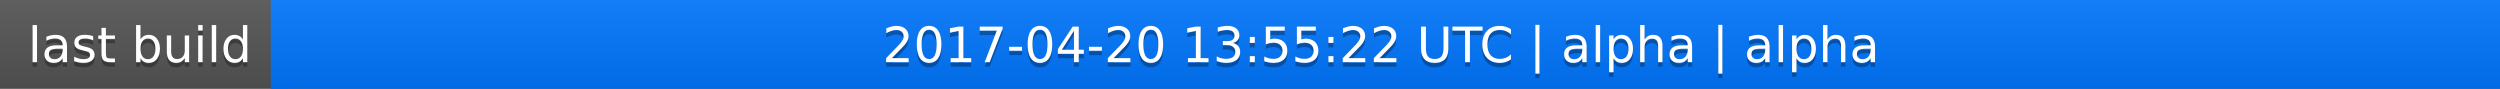
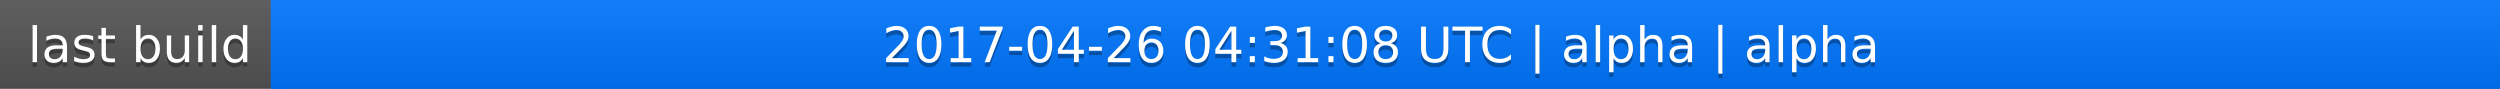
<svg xmlns="http://www.w3.org/2000/svg" width="563" height="20">
  <linearGradient id="a" x2="0" y2="100%">
    <stop offset="0" stop-color="#bbb" stop-opacity=".1" />
    <stop offset="1" stop-opacity=".1" />
  </linearGradient>
  <rect rx="0" width="563" height="20" fill="#555" />
  <rect rx="0" x="61" width="502" height="20" fill="#07f" />
  <path fill="#07f" d="M61 0h4v20h-4z" />
  <rect rx="0" width="563" height="20" fill="url(#a)" />
  <g fill="#fff" text-anchor="middle" font-family="DejaVu Sans,Verdana,Geneva,sans-serif" font-size="11">
    <text x="31.5" y="15" fill="#010101" fill-opacity=".3">last build</text>
    <text x="31.5" y="14">last build</text>
-     <text x="311" y="15" fill="#010101" fill-opacity=".3">2017-04-20 13:55:22 UTC | alpha | alpha</text>
-     <text x="311" y="14">2017-04-20 13:55:22 UTC | alpha | alpha</text>
+     <text x="311" y="15" fill="#010101" fill-opacity=".3">2017-04-26 04:31:08 UTC | alpha | alpha</text>
+     <text x="311" y="14">2017-04-26 04:31:08 UTC | alpha | alpha</text>
  </g>
</svg>
